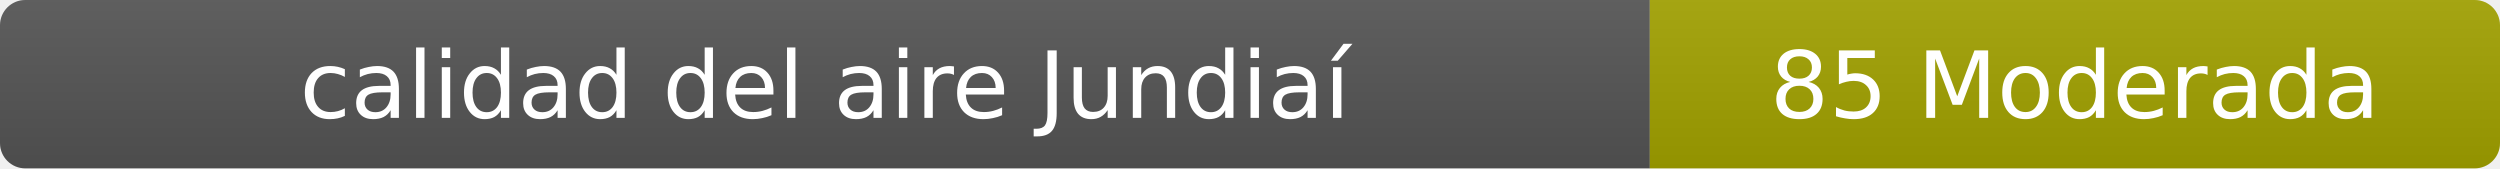
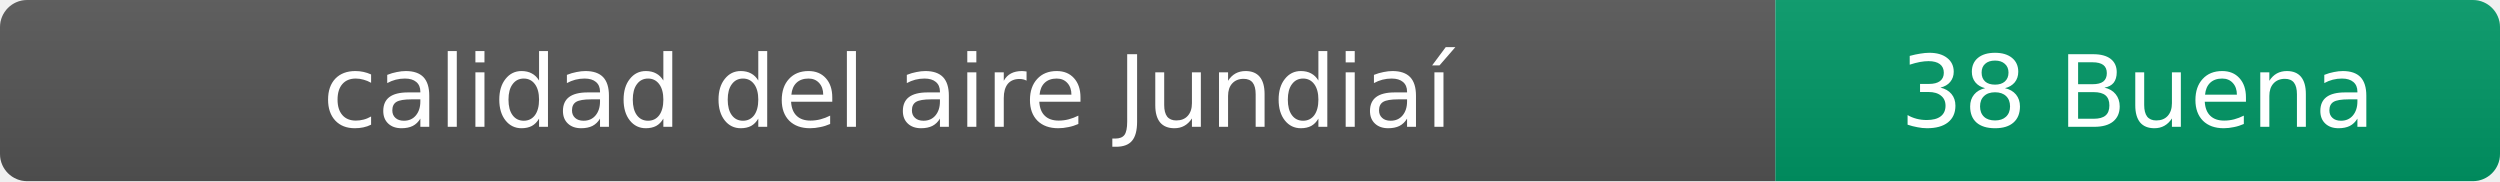
- <svg xmlns="http://www.w3.org/2000/svg" width="297" height="20" role="img" aria-label="calidad del aire: 85 Moderada">
+ <svg xmlns="http://www.w3.org/2000/svg" width="276" height="20" role="img" aria-label="calidad del aire: 38 Buena">
  <linearGradient id="s" x2="0" y2="100%">
    <stop offset="0" stop-color="#bbb" stop-opacity=".1" />
    <stop offset="1" stop-opacity=".1" />
  </linearGradient>
  <clipPath id="r">
-     <rect width="297" height="20" rx="3" fill="#fff" />
+     <rect width="276" height="20" rx="3" fill="#fff" />
  </clipPath>
  <g clip-path="url(#r)">
    <rect width="196" height="20" fill="#555" />
-     <rect x="196" width="101" height="20" fill="#a3a300" />
-     <rect width="297" height="20" fill="url(#s)" />
+     <rect x="196" width="80" height="20" fill="#009966" />
+     <rect width="276" height="20" fill="url(#s)" />
  </g>
  <g fill="#fff" text-anchor="middle" font-family="Verdana,Geneva,DejaVu Sans,sans-serif" font-size="11">
    <text x="98" y="14">calidad del aire Jundiaí</text>
-     <text x="246.5" y="14">85 Moderada</text>
+     <text x="236" y="14">38 Buena</text>
  </g>
</svg>
